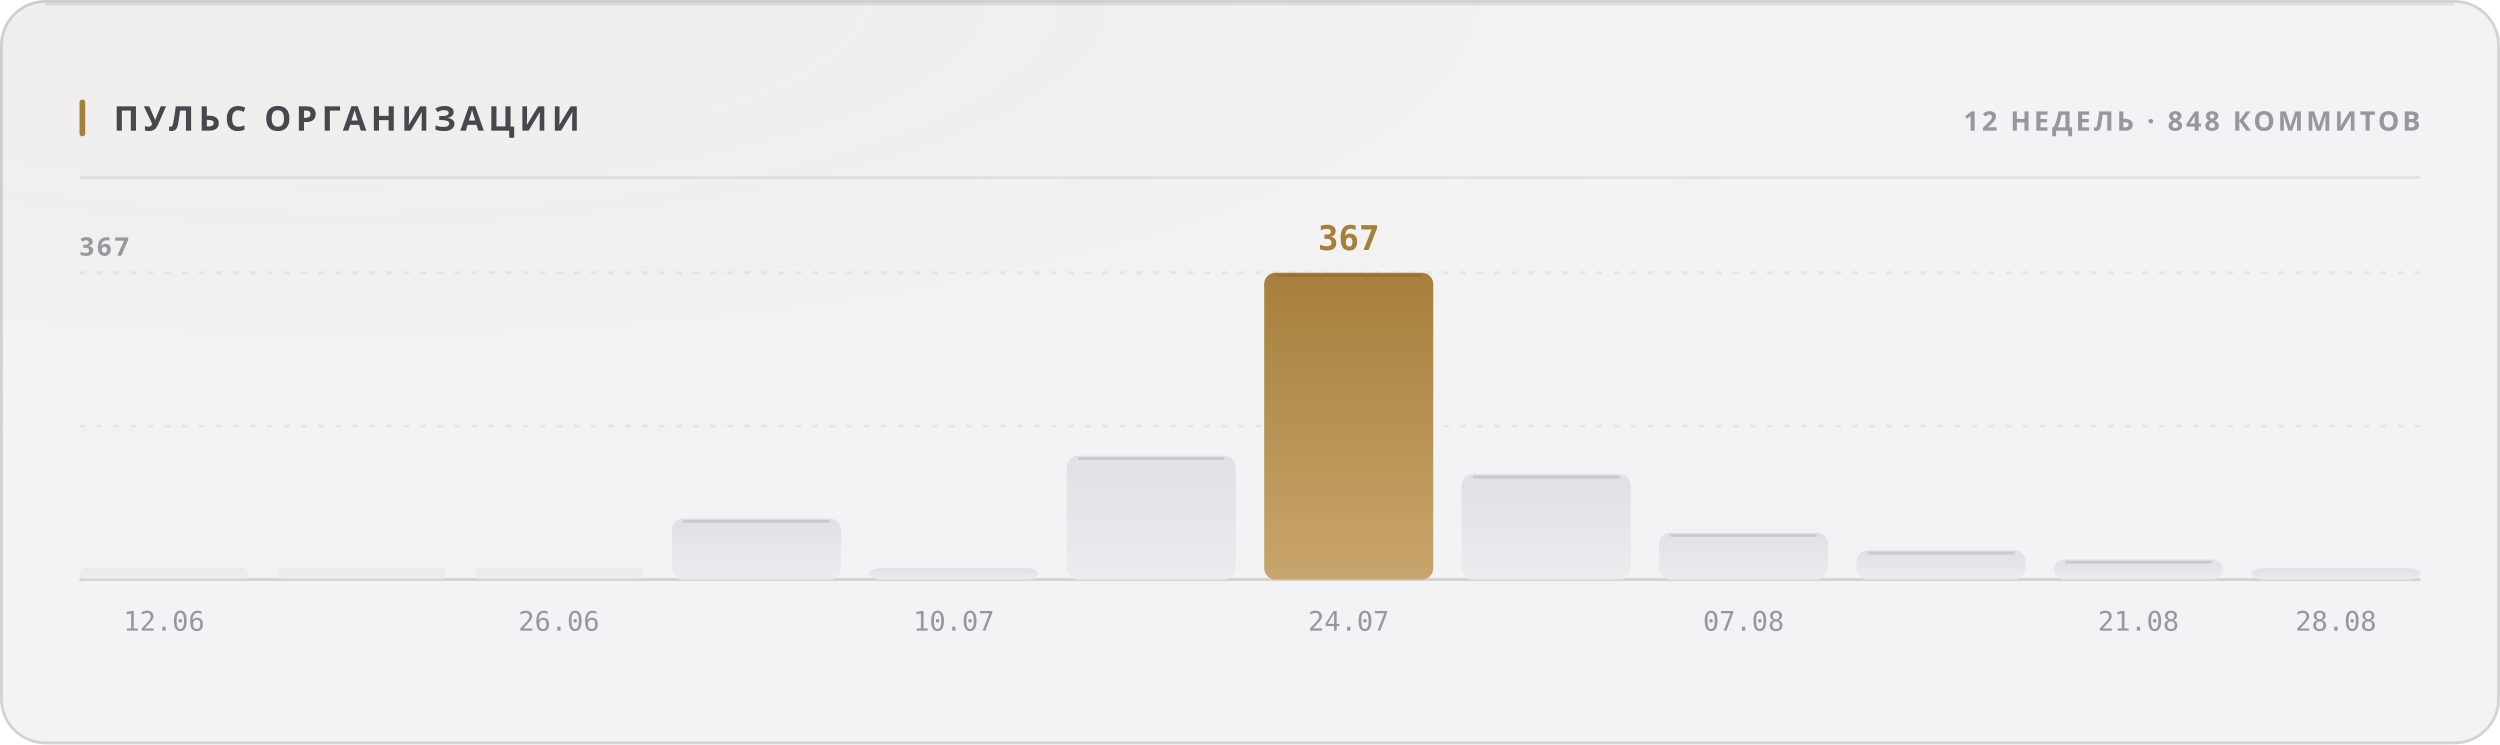
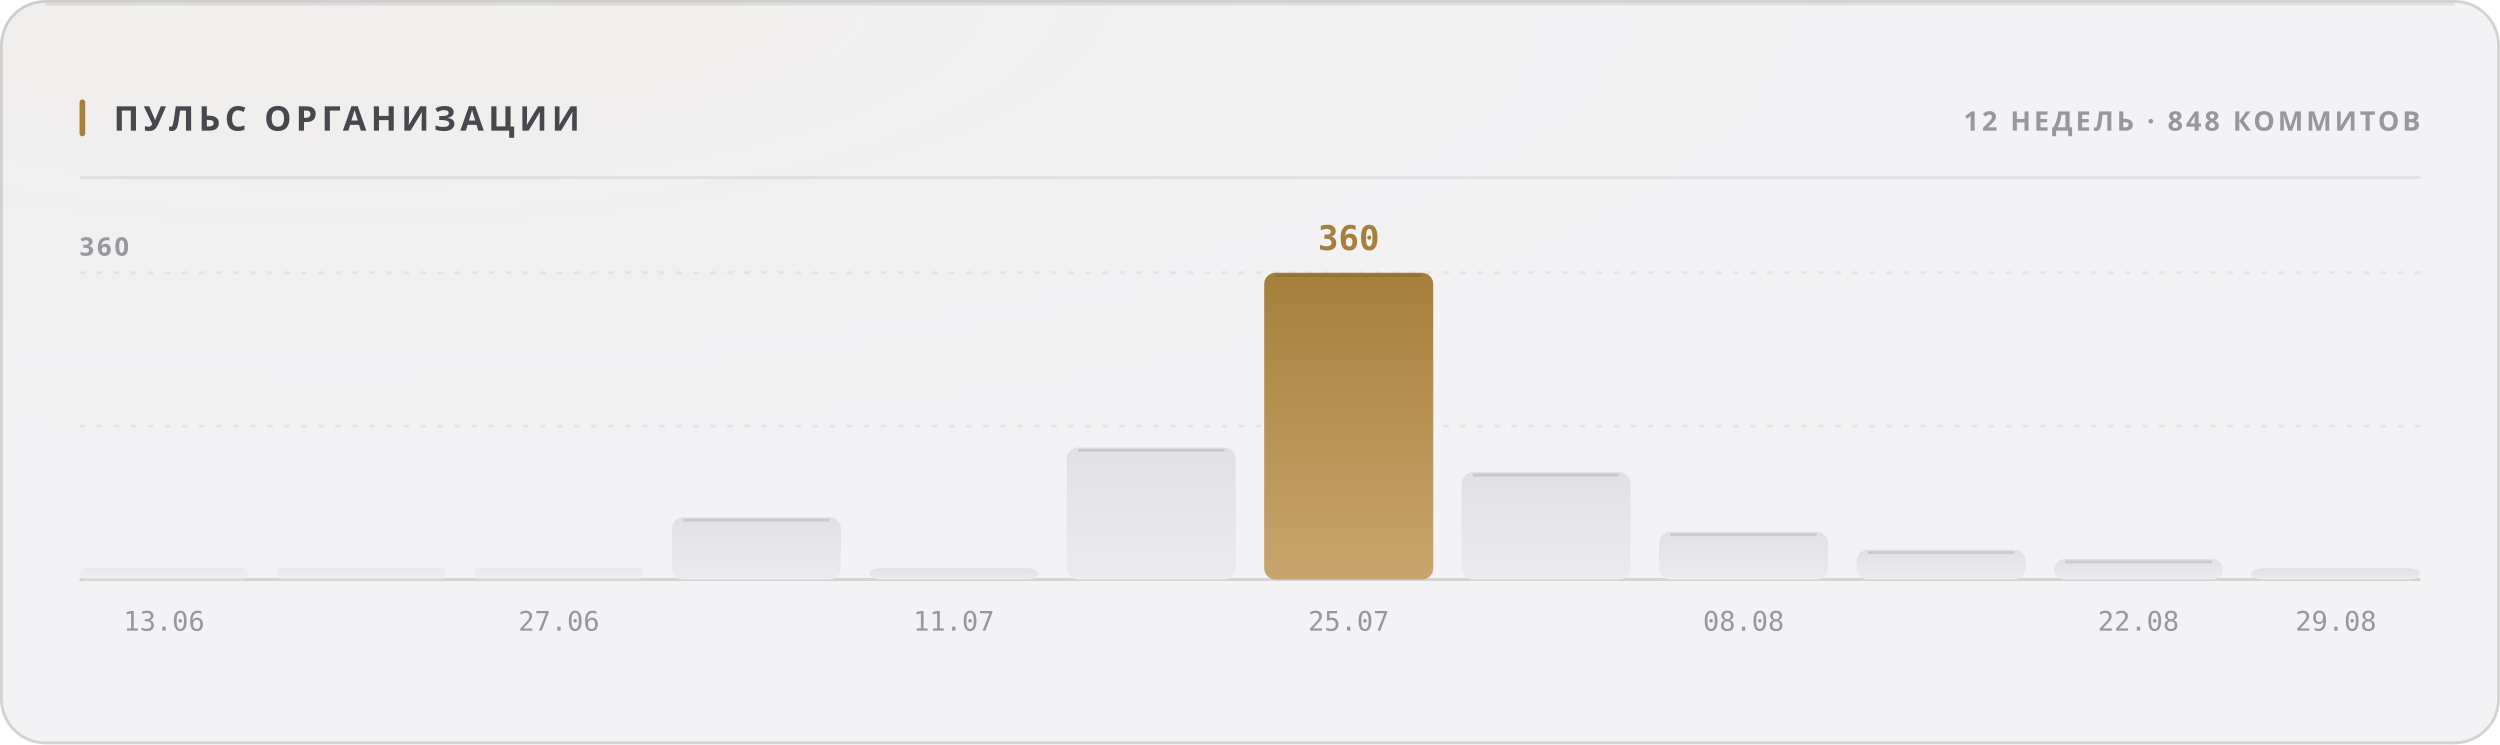
<svg xmlns="http://www.w3.org/2000/svg" width="880" height="262" viewBox="0 0 880 262" role="img">
  <style>
  text { font-family: -apple-system, BlinkMacSystemFont, 'Segoe UI', 'Noto Sans', Helvetica, Arial, sans-serif; }
  .mono { font-family: ui-monospace, 'SF Mono', 'Cascadia Mono', 'DejaVu Sans Mono', Menlo, Consolas, monospace; font-variant-numeric: tabular-nums; }
  .caps { letter-spacing: .1em; text-transform: uppercase; }

  @keyframes sheen  { from { transform: translateX(-120%); } to { transform: translateX(260%); } }
  @keyframes rise   { from { opacity: 0; transform: translateY(6px); } to { opacity: 1; transform: none; } }
  @keyframes slide  { from { opacity: 0; transform: translateX(-8px); } to { opacity: 1; transform: none; } }
  @keyframes grow   { from { transform: scaleY(0); } to { transform: scaleY(1); } }
  @keyframes widen  { from { transform: scaleX(0); } to { transform: scaleX(1); } }
  @keyframes draw   { from { stroke-dashoffset: 200; } to { stroke-dashoffset: 0; } }

  .sheen { animation: sheen 5.5s cubic-bezier(.45,0,.2,1) infinite; }
  .rise  { animation: rise .5s cubic-bezier(.16,1,.3,1) both; }
  .slide { animation: slide .42s cubic-bezier(.16,1,.3,1) both; }
  .bar   { transform-box: fill-box; transform-origin: 50% 100%;
           animation: grow .62s cubic-bezier(.16,1,.3,1) both; }
  .fill  { transform-box: fill-box; transform-origin: 0% 50%;
           animation: widen .8s cubic-bezier(.16,1,.3,1) both; }
  /* The hidden start state lives in the keyframes, never in the static rule.
     A renderer that ignores CSS animations then falls back to the FINISHED
     state — a drawn line, visible text — instead of an empty panel. */
  .spark { stroke-dasharray: 200;
           animation: draw 1.1s cubic-bezier(.16,1,.3,1) both; }

  @media (prefers-reduced-motion: reduce) {
    .sheen { animation: none; opacity: 0; }
    .rise, .slide, .bar, .fill, .spark { animation: none; opacity: 1; transform: none;
                                         stroke-dashoffset: 0; }
  }</style>
  <defs>
    <filter id="grain1" x="0" y="0" width="100%" height="100%">
      <feTurbulence type="fractalNoise" baseFrequency="0.82" numOctaves="3" stitchTiles="stitch" />
      <feColorMatrix type="saturate" values="0" />
    </filter>
    <radialGradient id="wash2" cx="14%" cy="0%" r="62%">
      <stop offset="0%" stop-color="#a67f3b" stop-opacity="0.05" />
      <stop offset="100%" stop-color="#a67f3b" stop-opacity="0" />
    </radialGradient>
    <linearGradient id="barfill3" x1="0" y1="0" x2="0" y2="1">
      <stop offset="0%" stop-color="#e1e1e5" />
      <stop offset="100%" stop-color="#ececef" />
    </linearGradient>
    <linearGradient id="barfill4" x1="0" y1="0" x2="0" y2="1">
      <stop offset="0%" stop-color="#e1e1e5" />
      <stop offset="100%" stop-color="#ececef" />
    </linearGradient>
    <linearGradient id="barfill5" x1="0" y1="0" x2="0" y2="1">
      <stop offset="0%" stop-color="#e1e1e5" />
      <stop offset="100%" stop-color="#ececef" />
    </linearGradient>
    <linearGradient id="barfill6" x1="0" y1="0" x2="0" y2="1">
      <stop offset="0%" stop-color="#e1e1e5" />
      <stop offset="100%" stop-color="#ececef" />
    </linearGradient>
    <linearGradient id="barfill7" x1="0" y1="0" x2="0" y2="1">
      <stop offset="0%" stop-color="#e1e1e5" />
      <stop offset="100%" stop-color="#ececef" />
    </linearGradient>
    <linearGradient id="barfill8" x1="0" y1="0" x2="0" y2="1">
      <stop offset="0%" stop-color="#e1e1e5" />
      <stop offset="100%" stop-color="#ececef" />
    </linearGradient>
    <linearGradient id="barfill9" x1="0" y1="0" x2="0" y2="1">
      <stop offset="0%" stop-color="#a67f3b" />
      <stop offset="100%" stop-color="#c8a56c" />
    </linearGradient>
    <linearGradient id="barfill10" x1="0" y1="0" x2="0" y2="1">
      <stop offset="0%" stop-color="#e1e1e5" />
      <stop offset="100%" stop-color="#ececef" />
    </linearGradient>
    <linearGradient id="barfill11" x1="0" y1="0" x2="0" y2="1">
      <stop offset="0%" stop-color="#e1e1e5" />
      <stop offset="100%" stop-color="#ececef" />
    </linearGradient>
    <linearGradient id="barfill12" x1="0" y1="0" x2="0" y2="1">
      <stop offset="0%" stop-color="#e1e1e5" />
      <stop offset="100%" stop-color="#ececef" />
    </linearGradient>
    <linearGradient id="barfill13" x1="0" y1="0" x2="0" y2="1">
      <stop offset="0%" stop-color="#e1e1e5" />
      <stop offset="100%" stop-color="#ececef" />
    </linearGradient>
    <linearGradient id="barfill14" x1="0" y1="0" x2="0" y2="1">
      <stop offset="0%" stop-color="#e1e1e5" />
      <stop offset="100%" stop-color="#ececef" />
    </linearGradient>
  </defs>
  <rect width="880" height="262" rx="16" fill="#f3f3f5" />
  <rect width="880" height="262" rx="16" fill="url(#wash2)" />
  <rect width="880" height="262" rx="16" filter="url(#grain1)" opacity="0.035" style="mix-blend-mode:overlay" />
  <rect x=".5" y=".5" width="879" height="261" rx="15.5" fill="none" stroke="rgba(10,10,12,0.14)" />
  <path d="M16 1.5 H864" stroke="rgba(10,10,12,0.08)" stroke-width="1" fill="none" />
  <rect x="28" y="35" width="2" height="13" rx="1" fill="#a67f3b" />
  <text x="40" y="46" font-size="12" font-weight="700" fill="#47474e" letter-spacing="0.13em">ПУЛЬС ОРГАНИЗАЦИИ</text>
  <text x="852" y="46" font-size="9.5" font-weight="600" fill="#97989e" text-anchor="end" letter-spacing="0.11em">12 НЕДЕЛЬ · 848 КОММИТОВ</text>
  <path d="M28 62.5 H852" stroke="rgba(10,10,12,0.07)" stroke-width="1" />
  <path d="M28 150.0 H852" stroke="rgba(10,10,12,0.06)" stroke-width="1" stroke-dasharray="2 4" />
  <path d="M28 96.0 H852" stroke="rgba(10,10,12,0.06)" stroke-width="1" stroke-dasharray="2 4" />
  <path d="M28 204 H852" stroke="rgba(10,10,12,0.14)" stroke-width="1" />
-   <text x="28" y="90" font-size="9" font-weight="600" fill="#97989e" letter-spacing="0.11em">367</text>
+   <text x="28" y="90" font-size="9" font-weight="600" fill="#97989e" letter-spacing="0.11em">360</text>
  <rect class="bar" x="28.0" y="200.0" width="59.5" height="4.0" rx="2" fill="url(#barfill3)" opacity="0.55" style="animation-delay:0s" />
-   <text x="57.75" y="222" font-size="9.5" font-weight="400" fill="#97989e" text-anchor="middle" class="mono">12.06</text>
+   <text x="57.75" y="222" font-size="9.5" font-weight="400" fill="#97989e" text-anchor="middle" class="mono">13.06</text>
  <rect class="bar" x="97.5" y="200.0" width="59.5" height="4.0" rx="2" fill="url(#barfill4)" opacity="0.55" style="animation-delay:0.038s" />
  <rect class="bar" x="167.0" y="200.0" width="59.5" height="4.0" rx="2" fill="url(#barfill5)" opacity="0.55" style="animation-delay:0.076s" />
-   <text x="196.75" y="222" font-size="9.5" font-weight="400" fill="#97989e" text-anchor="middle" class="mono">26.06</text>
-   <rect class="bar" x="236.5" y="182.5" width="59.5" height="21.5" rx="4" fill="url(#barfill6)" opacity="1" style="animation-delay:0.114s" />
-   <path d="M240.5 183.5 H292.0" stroke="rgba(10,10,12,0.11)" stroke-width="1" />
+   <text x="196.75" y="222" font-size="9.5" font-weight="400" fill="#97989e" text-anchor="middle" class="mono">27.06</text>
+   <rect class="bar" x="236.5" y="182.1" width="59.5" height="21.9" rx="4" fill="url(#barfill6)" opacity="1" style="animation-delay:0.114s" />
+   <path d="M240.5 183.1 H292.0" stroke="rgba(10,10,12,0.11)" stroke-width="1" />
  <rect class="bar" x="306.0" y="200.0" width="59.5" height="4.0" rx="4" fill="url(#barfill7)" opacity="1" style="animation-delay:0.152s" />
-   <text x="335.75" y="222" font-size="9.5" font-weight="400" fill="#97989e" text-anchor="middle" class="mono">10.07</text>
-   <rect class="bar" x="375.5" y="160.4" width="59.5" height="43.6" rx="4" fill="url(#barfill8)" opacity="1" style="animation-delay:0.19s" />
-   <path d="M379.5 161.4 H431.0" stroke="rgba(10,10,12,0.11)" stroke-width="1" />
+   <text x="335.75" y="222" font-size="9.5" font-weight="400" fill="#97989e" text-anchor="middle" class="mono">11.07</text>
+   <rect class="bar" x="375.5" y="157.5" width="59.5" height="46.5" rx="4" fill="url(#barfill8)" opacity="1" style="animation-delay:0.19s" />
+   <path d="M379.5 158.5 H431.0" stroke="rgba(10,10,12,0.11)" stroke-width="1" />
  <rect class="bar" x="445.0" y="96.0" width="59.5" height="108.0" rx="4" fill="url(#barfill9)" opacity="1" style="animation-delay:0.228s" />
  <path d="M449.0 97.0 H500.5" stroke="rgba(10,10,12,0.11)" stroke-width="1" />
-   <text x="474.75" y="88" font-size="12" font-weight="700" fill="#a67f3b" text-anchor="middle" class="mono rise" opacity="1">367</text>
-   <text x="474.75" y="222" font-size="9.5" font-weight="400" fill="#97989e" text-anchor="middle" class="mono">24.07</text>
-   <rect class="bar" x="514.5" y="166.9" width="59.5" height="37.1" rx="4" fill="url(#barfill10)" opacity="1" style="animation-delay:0.266s" />
-   <path d="M518.5 167.9 H570.0" stroke="rgba(10,10,12,0.11)" stroke-width="1" />
-   <rect class="bar" x="584.0" y="187.5" width="59.5" height="16.5" rx="4" fill="url(#barfill11)" opacity="1" style="animation-delay:0.304s" />
-   <path d="M588.0 188.5 H639.5" stroke="rgba(10,10,12,0.11)" stroke-width="1" />
-   <text x="613.75" y="222" font-size="9.5" font-weight="400" fill="#97989e" text-anchor="middle" class="mono">07.08</text>
-   <rect class="bar" x="653.5" y="193.7" width="59.5" height="10.3" rx="4" fill="url(#barfill12)" opacity="1" style="animation-delay:0.342s" />
-   <path d="M657.5 194.7 H709.0" stroke="rgba(10,10,12,0.11)" stroke-width="1" />
-   <rect class="bar" x="723.0" y="196.9" width="59.5" height="7.1" rx="4" fill="url(#barfill13)" opacity="1" style="animation-delay:0.38s" />
-   <path d="M727.0 197.9 H778.5" stroke="rgba(10,10,12,0.11)" stroke-width="1" />
-   <text x="752.75" y="222" font-size="9.5" font-weight="400" fill="#97989e" text-anchor="middle" class="mono">21.08</text>
+   <text x="474.75" y="88" font-size="12" font-weight="700" fill="#a67f3b" text-anchor="middle" class="mono rise" opacity="1">360</text>
+   <text x="474.75" y="222" font-size="9.5" font-weight="400" fill="#97989e" text-anchor="middle" class="mono">25.07</text>
+   <rect class="bar" x="514.5" y="166.2" width="59.5" height="37.8" rx="4" fill="url(#barfill10)" opacity="1" style="animation-delay:0.266s" />
+   <path d="M518.5 167.2 H570.0" stroke="rgba(10,10,12,0.11)" stroke-width="1" />
+   <rect class="bar" x="584.0" y="187.2" width="59.5" height="16.8" rx="4" fill="url(#barfill11)" opacity="1" style="animation-delay:0.304s" />
+   <path d="M588.0 188.2 H639.5" stroke="rgba(10,10,12,0.11)" stroke-width="1" />
+   <text x="613.75" y="222" font-size="9.5" font-weight="400" fill="#97989e" text-anchor="middle" class="mono">08.08</text>
+   <rect class="bar" x="653.5" y="193.5" width="59.5" height="10.5" rx="4" fill="url(#barfill12)" opacity="1" style="animation-delay:0.342s" />
+   <path d="M657.5 194.5 H709.0" stroke="rgba(10,10,12,0.11)" stroke-width="1" />
+   <rect class="bar" x="723.0" y="196.8" width="59.5" height="7.2" rx="4" fill="url(#barfill13)" opacity="1" style="animation-delay:0.38s" />
+   <path d="M727.0 197.8 H778.5" stroke="rgba(10,10,12,0.11)" stroke-width="1" />
+   <text x="752.75" y="222" font-size="9.5" font-weight="400" fill="#97989e" text-anchor="middle" class="mono">22.08</text>
  <rect class="bar" x="792.5" y="200.0" width="59.5" height="4.0" rx="4" fill="url(#barfill14)" opacity="1" style="animation-delay:0.418s" />
-   <text x="822.25" y="222" font-size="9.5" font-weight="400" fill="#97989e" text-anchor="middle" class="mono">28.08</text>
+   <text x="822.25" y="222" font-size="9.5" font-weight="400" fill="#97989e" text-anchor="middle" class="mono">29.08</text>
</svg>
